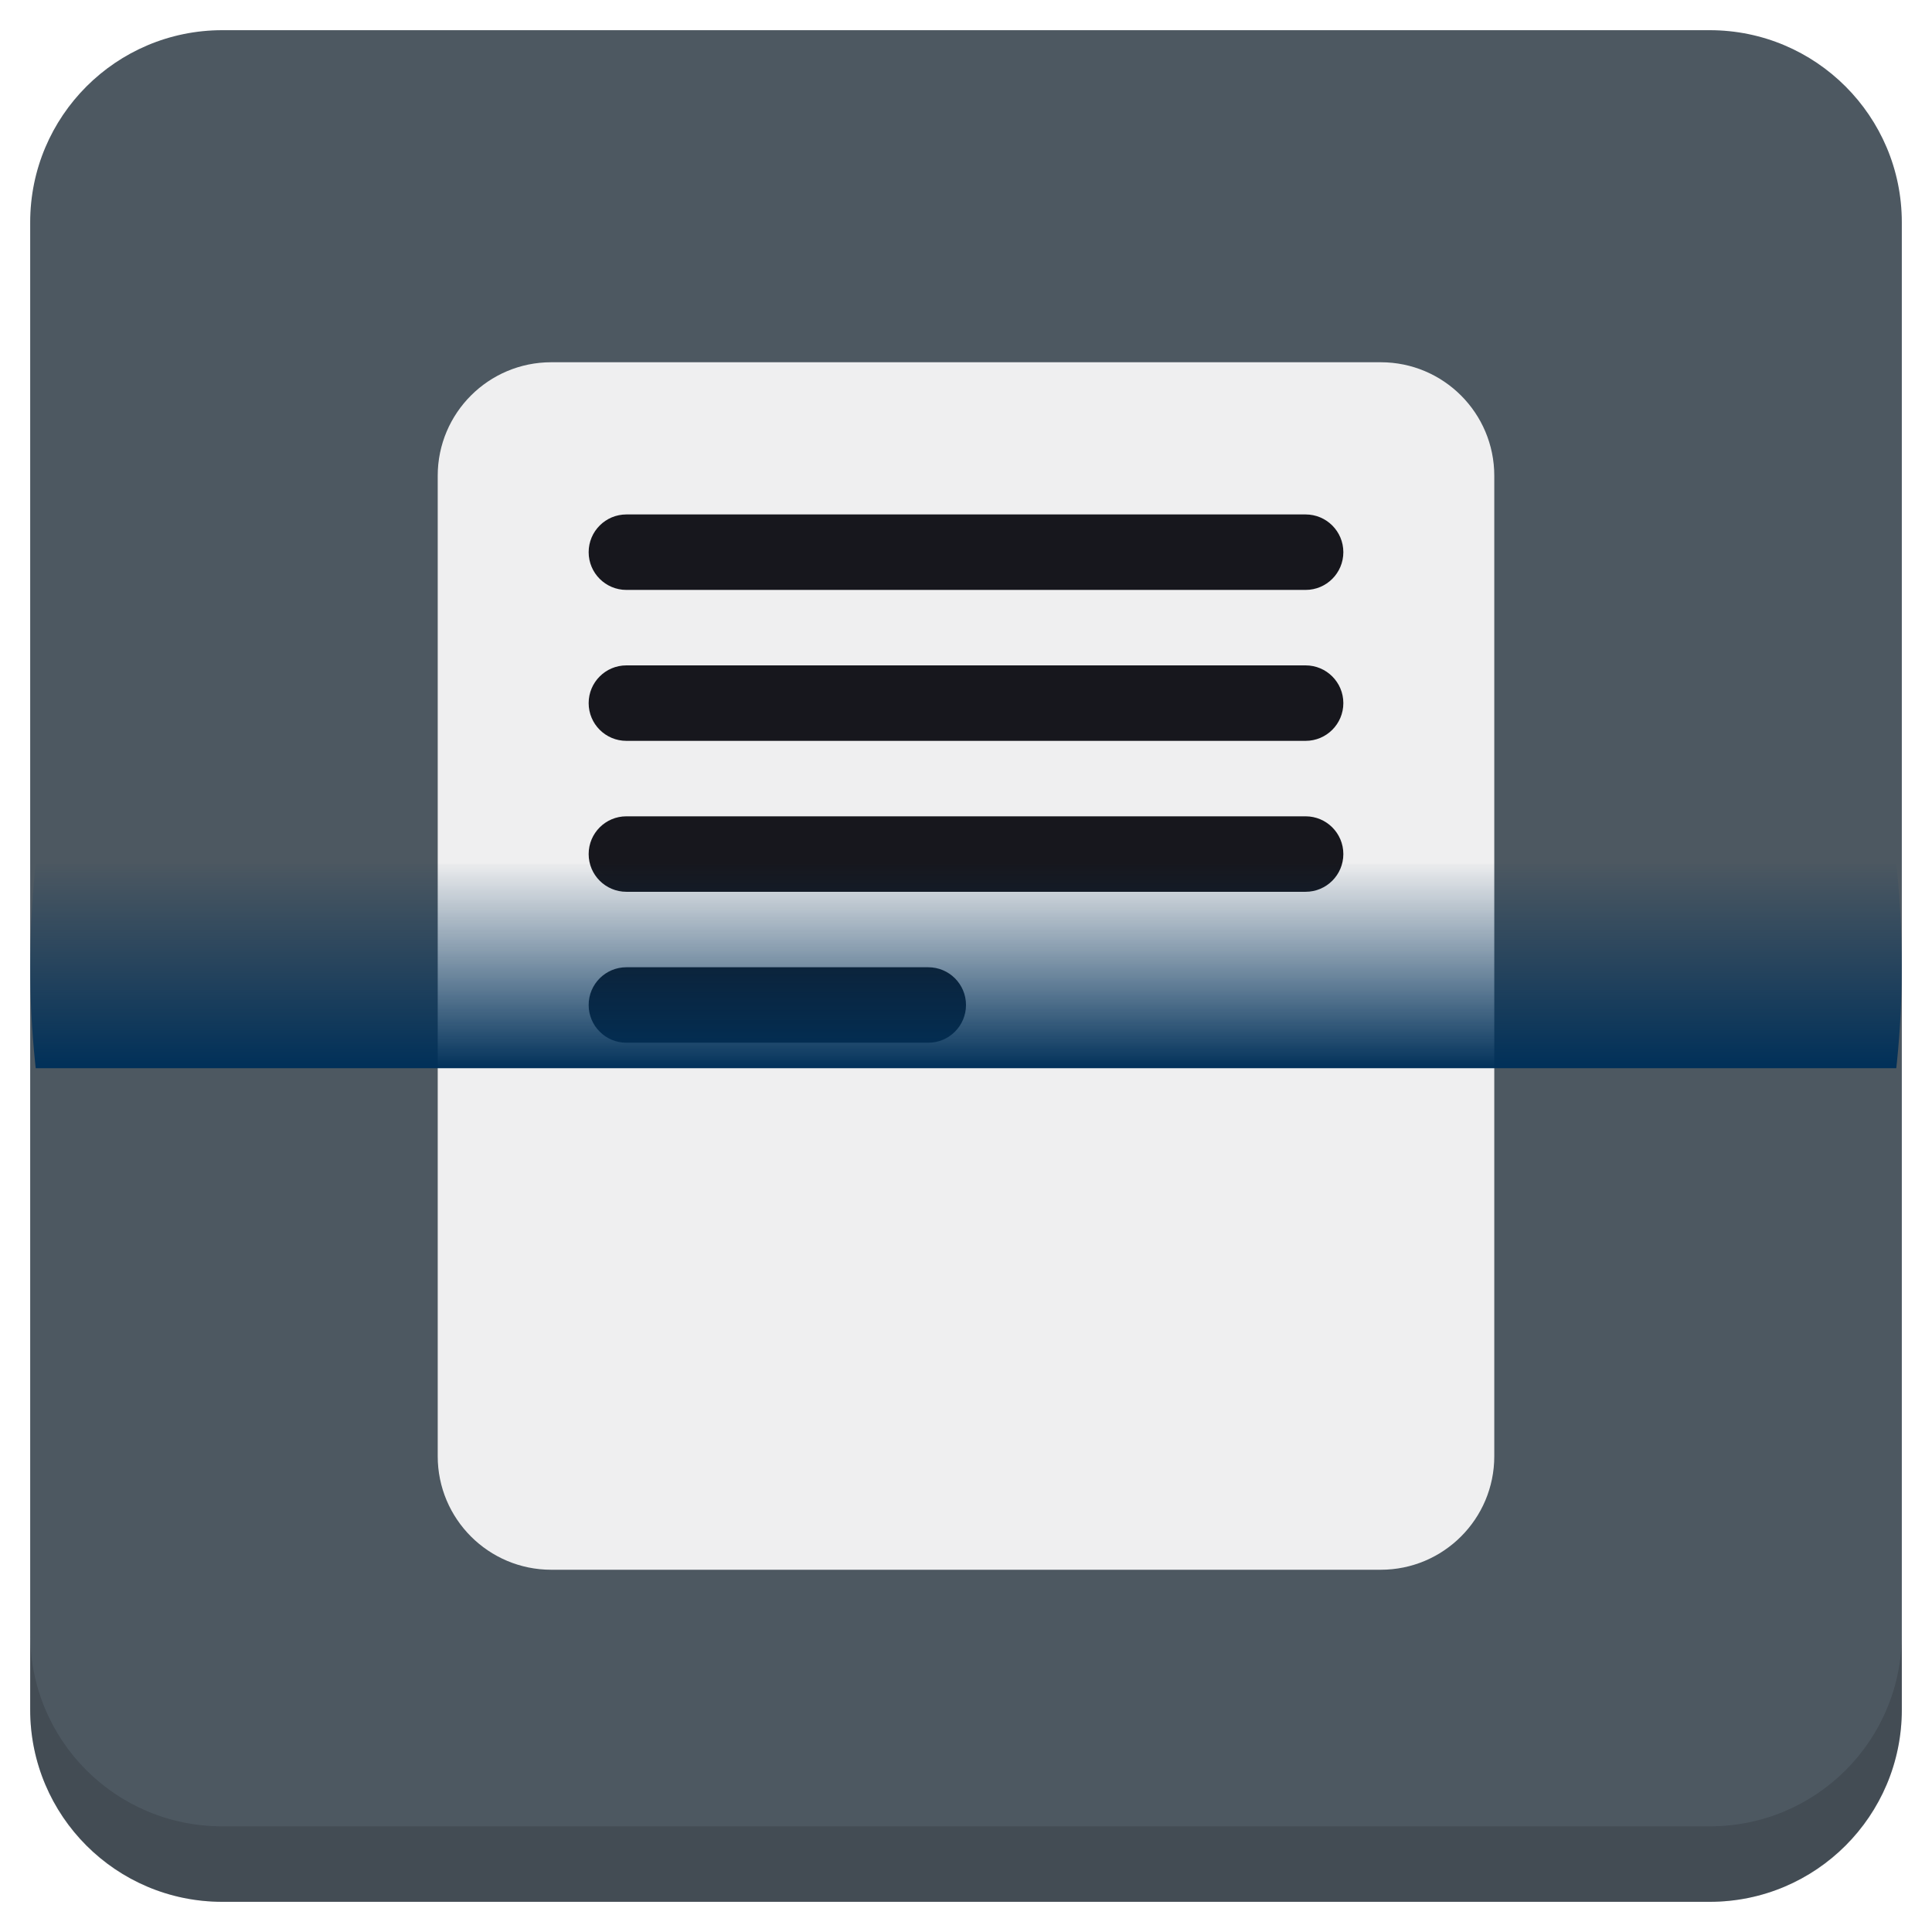
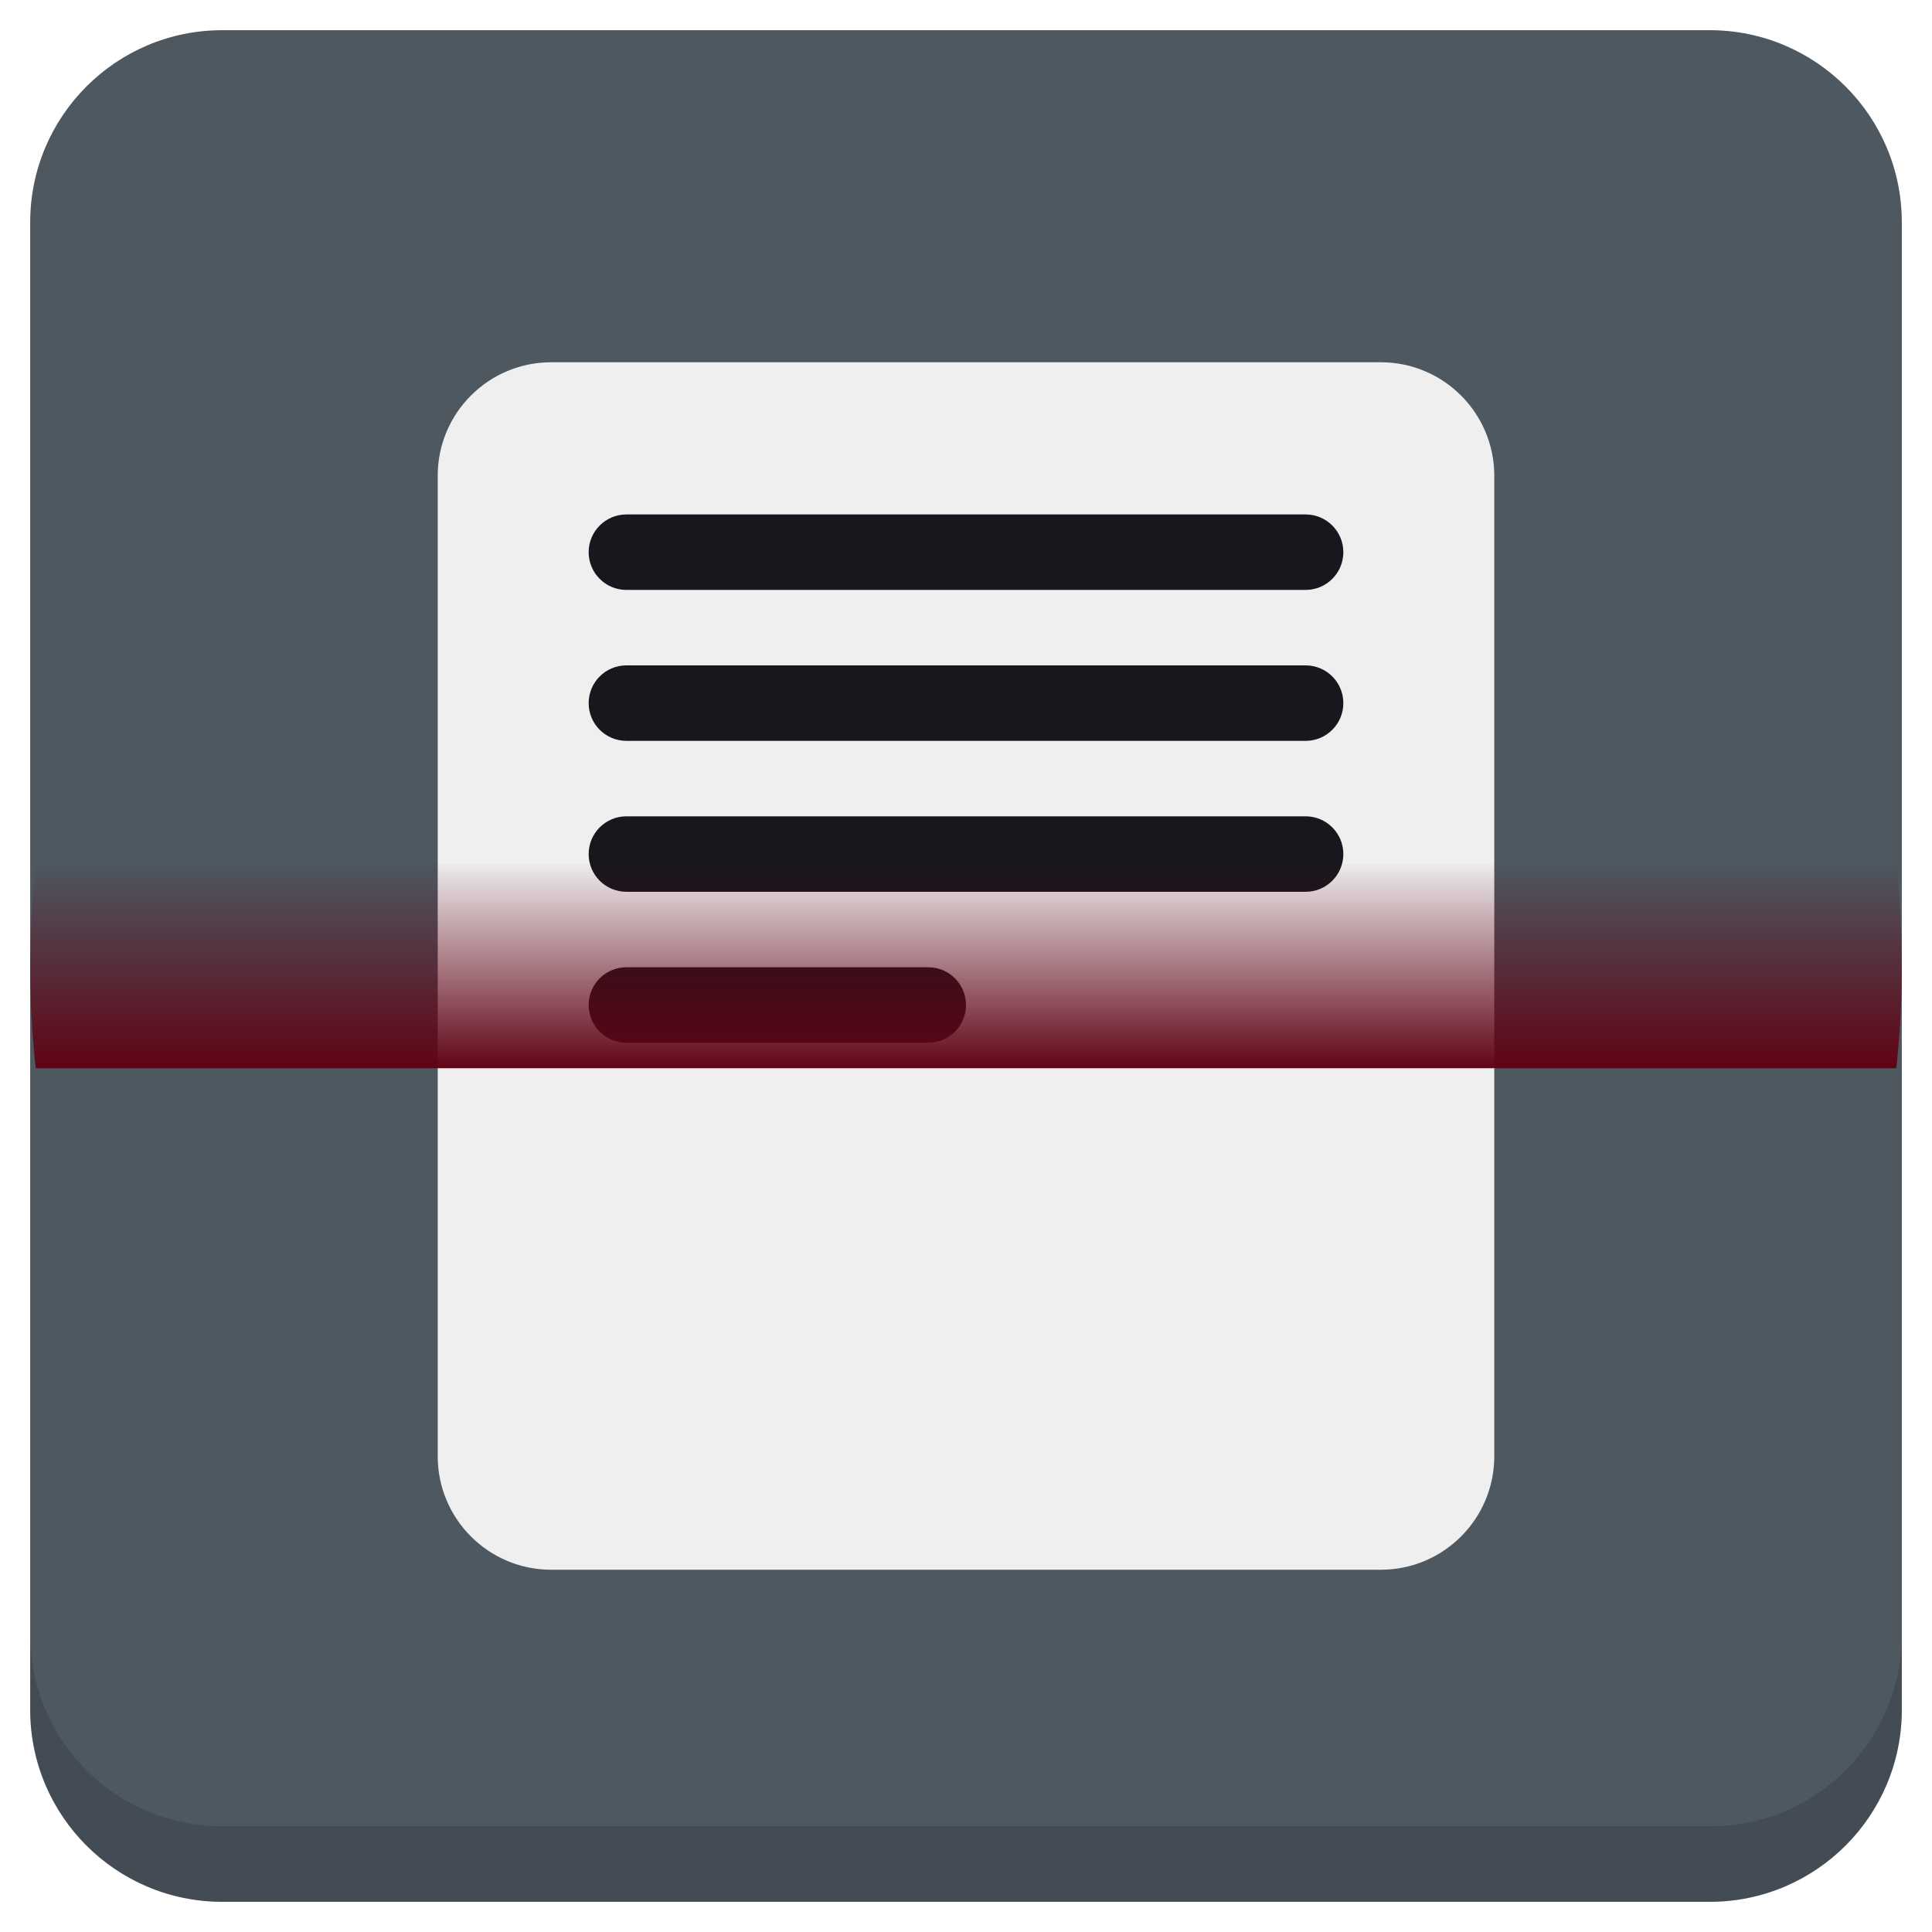
<svg xmlns="http://www.w3.org/2000/svg" xmlns:xlink="http://www.w3.org/1999/xlink" version="1.1" id="Layer_1" x="0px" y="0px" viewBox="0 0 256 256" enable-background="new 0 0 256 256" xml:space="preserve">
  <defs id="defs251">
    <linearGradient id="linearGradient1132">
-       <stop style="stop-color:#003059;stop-opacity:1;" offset="0" id="stop1128" />
-       <stop style="stop-color:#003059;stop-opacity:0;" offset="1" id="stop1130" />
+       <stop style="stop-color:#600314;stop-opacity:1;" offset="0" id="stop1128" />
+       <stop style="stop-color:#600314;stop-opacity:0;" offset="1" id="stop1130" />
    </linearGradient>
    <clipPath id="b">
      <use width="100%" overflow="visible" xlink:href="#a" height="100%" id="use5" />
    </clipPath>
    <linearGradient x1="29.337" x2="81.837" y1="75.021" gradientUnits="userSpaceOnUse" y2="44.354" id="c">
      <stop id="stop10" offset="0" stop-opacity=".6" stop-color="#A52714" />
      <stop id="stop12" offset=".66" stop-opacity="0" stop-color="#A52714" />
    </linearGradient>
    <clipPath id="clipPath1232">
      <use width="100%" overflow="visible" xlink:href="#a" height="100%" id="use1230" />
    </clipPath>
    <clipPath id="clipPath1236">
      <use width="100%" overflow="visible" xlink:href="#a" height="100%" id="use1234" />
    </clipPath>
    <linearGradient x1="110.87" x2="52.538" y1="164.5" gradientUnits="userSpaceOnUse" y2="130.33" id="d">
      <stop id="stop23" offset="0" stop-opacity=".4" stop-color="#055524" />
      <stop id="stop25" offset=".33" stop-opacity="0" stop-color="#055524" />
    </linearGradient>
    <clipPath id="clipPath1244">
      <use width="100%" overflow="visible" xlink:href="#a" height="100%" id="use1242" />
    </clipPath>
    <clipPath id="clipPath1248">
      <use width="100%" overflow="visible" xlink:href="#a" height="100%" id="use1246" />
    </clipPath>
    <clipPath id="f">
      <use y="0" x="0" style="overflow:visible" id="use37" height="100%" xlink:href="#e" overflow="visible" width="100%" />
    </clipPath>
    <linearGradient x1="121.86" x2="136.55" y1="49.804" gradientUnits="userSpaceOnUse" y2="114.13" id="g">
      <stop id="stop42" offset="0" stop-opacity=".3" stop-color="#EA6100" />
      <stop id="stop44" offset=".66" stop-opacity="0" stop-color="#EA6100" />
    </linearGradient>
    <clipPath id="clipPath1258">
      <use width="100%" overflow="visible" xlink:href="#a" height="100%" id="use1256" />
    </clipPath>
    <clipPath id="clipPath1269">
      <use width="100%" overflow="visible" xlink:href="#a" height="100%" id="use1267" />
    </clipPath>
    <clipPath id="j">
      <use y="0" x="0" style="overflow:visible" id="use62" height="100%" xlink:href="#i" overflow="visible" width="100%" />
    </clipPath>
    <radialGradient id="l" gradientUnits="userSpaceOnUse" cy="55.948" cx="668.18" gradientTransform="translate(-576)" r="84.078">
      <stop stop-color="#3E2723" stop-opacity=".2" offset="0" id="stop73" />
      <stop stop-color="#3E2723" stop-opacity="0" offset="1" id="stop75" />
    </radialGradient>
    <clipPath id="clipPath1285">
      <use width="100%" overflow="visible" xlink:href="#a" height="100%" id="use1283" />
    </clipPath>
    <clipPath id="clipPath1289">
      <use width="100%" overflow="visible" xlink:href="#a" height="100%" id="use1287" />
    </clipPath>
    <clipPath id="n">
      <use y="0" x="0" style="overflow:visible" id="use83" height="100%" xlink:href="#m" overflow="visible" width="100%" />
    </clipPath>
    <radialGradient id="p" gradientUnits="userSpaceOnUse" cy="48.52" cx="597.88" gradientTransform="translate(-576)" r="78.044">
      <stop stop-color="#3E2723" stop-opacity=".2" offset="0" id="stop94" />
      <stop stop-color="#3E2723" stop-opacity="0" offset="1" id="stop96" />
    </radialGradient>
    <clipPath id="clipPath1305">
      <use width="100%" overflow="visible" xlink:href="#a" height="100%" id="use1303" />
    </clipPath>
    <radialGradient id="q" gradientUnits="userSpaceOnUse" cy="96.138" cx="671.84" gradientTransform="translate(-576)" r="87.87">
      <stop stop-color="#263238" stop-opacity=".2" offset="0" id="stop101" />
      <stop stop-color="#263238" stop-opacity="0" offset="1" id="stop103" />
    </radialGradient>
    <clipPath id="clipPath1312">
      <use width="100%" overflow="visible" xlink:href="#a" height="100%" id="use1310" />
    </clipPath>
    <clipPath id="clipPath1316">
      <use width="100%" overflow="visible" xlink:href="#a" height="100%" id="use1314" />
    </clipPath>
    <clipPath id="clipPath1320">
      <use width="100%" overflow="visible" xlink:href="#a" height="100%" id="use1318" />
    </clipPath>
    <clipPath id="clipPath1324">
      <use width="100%" overflow="visible" xlink:href="#a" height="100%" id="use1322" />
    </clipPath>
    <path d="m 8,184 h 83.77 l 38.88,-38.88 V 116 H 61.36 L 8,24.48 Z" id="e" />
    <path d="m 96,56 34.65,60 -38.88,68 H 184 V 56 Z" id="i" />
    <path d="M 21.97,8 V 48.34 L 61.36,116 96,56 h 88 V 8 Z" id="m" />
    <clipPath id="b-1">
      <use width="100%" overflow="visible" xlink:href="#a" height="100%" id="use5-7" />
    </clipPath>
    <clipPath id="clipPath1232-2">
      <use width="100%" overflow="visible" xlink:href="#a" height="100%" id="use1230-2" />
    </clipPath>
    <clipPath id="clipPath1236-6">
      <use width="100%" overflow="visible" xlink:href="#a" height="100%" id="use1234-1" />
    </clipPath>
    <clipPath id="clipPath1244-1">
      <use width="100%" overflow="visible" xlink:href="#a" height="100%" id="use1242-5" />
    </clipPath>
    <clipPath id="clipPath1248-9">
      <use width="100%" overflow="visible" xlink:href="#a" height="100%" id="use1246-4" />
    </clipPath>
    <clipPath id="f-9">
      <use y="0" x="0" style="overflow:visible" id="use37-0" height="100%" xlink:href="#e-8" overflow="visible" width="100%" />
    </clipPath>
    <clipPath id="clipPath1258-7">
      <use width="100%" overflow="visible" xlink:href="#a" height="100%" id="use1256-7" />
    </clipPath>
    <clipPath id="clipPath1269-1">
      <use width="100%" overflow="visible" xlink:href="#a" height="100%" id="use1267-1" />
    </clipPath>
    <clipPath id="j-5">
      <use y="0" x="0" style="overflow:visible" id="use62-9" height="100%" xlink:href="#i-5" overflow="visible" width="100%" />
    </clipPath>
    <radialGradient id="l-7" gradientUnits="userSpaceOnUse" cy="55.948" cx="668.18" gradientTransform="translate(-576)" r="84.078">
      <stop stop-color="#3E2723" stop-opacity=".2" offset="0" id="stop73-7" />
      <stop stop-color="#3E2723" stop-opacity="0" offset="1" id="stop75-6" />
    </radialGradient>
    <clipPath id="clipPath1285-7">
      <use width="100%" overflow="visible" xlink:href="#a" height="100%" id="use1283-3" />
    </clipPath>
    <clipPath id="clipPath1289-6">
      <use width="100%" overflow="visible" xlink:href="#a" height="100%" id="use1287-5" />
    </clipPath>
    <clipPath id="n-6">
      <use y="0" x="0" style="overflow:visible" id="use83-3" height="100%" xlink:href="#m-6" overflow="visible" width="100%" />
    </clipPath>
    <radialGradient id="p-9" gradientUnits="userSpaceOnUse" cy="48.52" cx="597.88" gradientTransform="translate(-576)" r="78.044">
      <stop stop-color="#3E2723" stop-opacity=".2" offset="0" id="stop94-4" />
      <stop stop-color="#3E2723" stop-opacity="0" offset="1" id="stop96-8" />
    </radialGradient>
    <clipPath id="clipPath1305-1">
      <use width="100%" overflow="visible" xlink:href="#a" height="100%" id="use1303-2" />
    </clipPath>
    <radialGradient id="q-9" gradientUnits="userSpaceOnUse" cy="96.138" cx="671.84" gradientTransform="translate(-576)" r="87.87">
      <stop stop-color="#263238" stop-opacity=".2" offset="0" id="stop101-3" />
      <stop stop-color="#263238" stop-opacity="0" offset="1" id="stop103-9" />
    </radialGradient>
    <clipPath id="clipPath1312-0">
      <use width="100%" overflow="visible" xlink:href="#a" height="100%" id="use1310-8" />
    </clipPath>
    <clipPath id="clipPath1316-8">
      <use width="100%" overflow="visible" xlink:href="#a" height="100%" id="use1314-5" />
    </clipPath>
    <clipPath id="clipPath1320-0">
      <use width="100%" overflow="visible" xlink:href="#a" height="100%" id="use1318-9" />
    </clipPath>
    <clipPath id="clipPath1324-6">
      <use width="100%" overflow="visible" xlink:href="#a" height="100%" id="use1322-3" />
    </clipPath>
    <path d="m 8,184 h 83.77 l 38.88,-38.88 V 116 H 61.36 L 8,24.48 Z" id="e-8" />
    <path d="m 96,56 34.65,60 -38.88,68 H 184 V 56 Z" id="i-5" />
    <path d="M 21.97,8 V 48.34 L 61.36,116 96,56 h 88 V 8 Z" id="m-6" />
    <radialGradient id="r" gradientUnits="userSpaceOnUse" cy="32.014" cx="34.286" gradientTransform="translate(-23.07961,-106.2699)" r="176.75">
      <stop stop-color="#fff" stop-opacity=".1" offset="0" id="stop130" />
      <stop stop-color="#fff" stop-opacity="0" offset="1" id="stop132" />
    </radialGradient>
    <clipPath id="b-0">
      <use y="0" x="0" style="overflow:visible" width="100%" overflow="visible" xlink:href="#a" height="100%" id="use5-5" />
    </clipPath>
    <clipPath id="clipPath963">
      <use y="0" x="0" style="overflow:visible" width="100%" overflow="visible" xlink:href="#a" height="100%" id="use961" />
    </clipPath>
    <clipPath id="clipPath967">
      <use y="0" x="0" style="overflow:visible" width="100%" overflow="visible" xlink:href="#a" height="100%" id="use965" />
    </clipPath>
    <radialGradient id="q-94" gradientUnits="userSpaceOnUse" cy="96.138" cx="671.84" gradientTransform="translate(-576)" r="87.87">
      <stop stop-color="#263238" stop-opacity=".2" offset="0" id="stop101-6" />
      <stop stop-color="#263238" stop-opacity="0" offset="1" id="stop103-92" />
    </radialGradient>
    <clipPath id="clipPath974">
      <use y="0" x="0" style="overflow:visible" width="100%" overflow="visible" xlink:href="#a" height="100%" id="use972" />
    </clipPath>
    <radialGradient id="p-2" gradientUnits="userSpaceOnUse" cy="48.52" cx="597.88" gradientTransform="translate(-576)" r="78.044">
      <stop stop-color="#3E2723" stop-opacity=".2" offset="0" id="stop94-47" />
      <stop stop-color="#3E2723" stop-opacity="0" offset="1" id="stop96-7" />
    </radialGradient>
    <clipPath id="clipPath981">
      <use y="0" x="0" style="overflow:visible" width="100%" overflow="visible" xlink:href="#a" height="100%" id="use979" />
    </clipPath>
    <clipPath id="clipPath985">
      <use y="0" x="0" style="overflow:visible" width="100%" overflow="visible" xlink:href="#a" height="100%" id="use983" />
    </clipPath>
    <clipPath id="n-5">
      <use width="100%" overflow="visible" xlink:href="#m-0" height="100%" id="use83-4" style="overflow:visible" x="0" y="0" />
    </clipPath>
    <radialGradient id="l-2" gradientUnits="userSpaceOnUse" cy="55.948" cx="668.18" gradientTransform="translate(-576)" r="84.078">
      <stop stop-color="#3E2723" stop-opacity=".2" offset="0" id="stop73-8" />
      <stop stop-color="#3E2723" stop-opacity="0" offset="1" id="stop75-9" />
    </radialGradient>
    <clipPath id="clipPath997">
      <use y="0" x="0" style="overflow:visible" width="100%" overflow="visible" xlink:href="#a" height="100%" id="use995" />
    </clipPath>
    <clipPath id="clipPath1001">
      <use y="0" x="0" style="overflow:visible" width="100%" overflow="visible" xlink:href="#a" height="100%" id="use999" />
    </clipPath>
    <clipPath id="j-3">
      <use width="100%" overflow="visible" xlink:href="#i-1" height="100%" id="use62-6" style="overflow:visible" x="0" y="0" />
    </clipPath>
    <clipPath id="clipPath1010">
      <use y="0" x="0" style="overflow:visible" width="100%" overflow="visible" xlink:href="#a" height="100%" id="use1008" />
    </clipPath>
    <clipPath id="clipPath1017">
      <use y="0" x="0" style="overflow:visible" width="100%" overflow="visible" xlink:href="#a" height="100%" id="use1015" />
    </clipPath>
    <clipPath id="f-0">
      <use width="100%" overflow="visible" xlink:href="#e-1" height="100%" id="use37-5" style="overflow:visible" x="0" y="0" />
    </clipPath>
    <clipPath id="clipPath1029">
      <use y="0" x="0" style="overflow:visible" width="100%" overflow="visible" xlink:href="#a" height="100%" id="use1027" />
    </clipPath>
    <clipPath id="clipPath1033">
      <use y="0" x="0" style="overflow:visible" width="100%" overflow="visible" xlink:href="#a" height="100%" id="use1031" />
    </clipPath>
    <clipPath id="clipPath1043">
      <use y="0" x="0" style="overflow:visible" width="100%" overflow="visible" xlink:href="#a" height="100%" id="use1041" />
    </clipPath>
    <clipPath id="clipPath1047">
      <use y="0" x="0" style="overflow:visible" width="100%" overflow="visible" xlink:href="#a" height="100%" id="use1045" />
    </clipPath>
    <path id="e-1" d="m 8,184 h 83.77 l 38.88,-38.88 V 116 H 61.36 L 8,24.48 Z" />
    <path id="i-1" d="m 96,56 34.65,60 -38.88,68 H 184 V 56 Z" />
    <path id="m-0" d="M 21.97,8 V 48.34 L 61.36,116 96,56 h 88 V 8 Z" />
    <circle r="88" cx="96" cy="96" id="a" />
    <path d="m8 184h83.77l38.88-38.88v-29.12h-69.29l-53.36-91.52z" id="e-6" />
    <path d="m96 56l34.65 60-38.88 68h92.23v-128z" id="i-2" />
    <path d="m21.97 8v40.34l39.39 67.66 34.64-60h88v-48z" id="m-8" />
    <defs id="defs1820">
      <path d="M 21.97,8 V 48.34 L 61.36,116 96,56 h 88 V 8 Z" id="path1928" />
    </defs>
    <clipPath id="n-7">
      <use id="use1822" height="100%" xlink:href="#m-8" overflow="visible" width="100%" style="overflow:visible" x="0" y="0" />
    </clipPath>
    <defs id="defs1799">
      <path d="m 96,56 34.65,60 -38.88,68 H 184 V 56 Z" id="path1918" />
    </defs>
    <clipPath id="j-6">
      <use id="use1801" height="100%" xlink:href="#i-2" overflow="visible" width="100%" style="overflow:visible" x="0" y="0" />
    </clipPath>
    <defs id="defs1774">
      <path d="m 8,184 h 83.77 l 38.88,-38.88 V 116 H 61.36 L 8,24.48 Z" id="path1902" />
    </defs>
    <clipPath id="f-06">
      <use id="use1776" height="100%" xlink:href="#e-6" overflow="visible" width="100%" style="overflow:visible" x="0" y="0" />
    </clipPath>
    <linearGradient x1="110.87" x2="52.538" y1="164.5" gradientUnits="userSpaceOnUse" y2="130.33" id="linearGradient1897">
      <stop id="stop1762" offset="0" stop-opacity=".4" stop-color="#055524" />
      <stop id="stop1764" offset=".33" stop-opacity="0" stop-color="#055524" />
    </linearGradient>
    <linearGradient x1="29.337" x2="81.837" y1="75.021" gradientUnits="userSpaceOnUse" y2="44.354" id="linearGradient1889">
      <stop id="stop1749" offset="0" stop-opacity=".6" stop-color="#A52714" />
      <stop id="stop1751" offset=".66" stop-opacity="0" stop-color="#A52714" />
    </linearGradient>
    <linearGradient id="linearGradient1910" y2="114.13" gradientUnits="userSpaceOnUse" y1="49.804" x2="136.55" x1="121.86">
      <stop stop-color="#EA6100" stop-opacity=".3" offset="0" id="stop1781" />
      <stop stop-color="#EA6100" stop-opacity="0" offset=".66" id="stop1783" />
    </linearGradient>
    <clipPath id="b-3">
      <use y="0" x="0" style="overflow:visible" width="100%" overflow="visible" xlink:href="#a" height="100%" id="use5-1" />
    </clipPath>
    <clipPath id="clipPath1024">
      <use y="0" x="0" style="overflow:visible" width="100%" overflow="visible" xlink:href="#a" height="100%" id="use1022" />
    </clipPath>
    <clipPath id="clipPath1028">
      <use y="0" x="0" style="overflow:visible" width="100%" overflow="visible" xlink:href="#a" height="100%" id="use1026" />
    </clipPath>
    <clipPath id="clipPath1035">
      <use y="0" x="0" style="overflow:visible" width="100%" overflow="visible" xlink:href="#a" height="100%" id="use1033" />
    </clipPath>
    <clipPath id="clipPath1039">
      <use y="0" x="0" style="overflow:visible" width="100%" overflow="visible" xlink:href="#a" height="100%" id="use1037" />
    </clipPath>
    <clipPath id="f-6">
      <use y="0" x="0" style="overflow:visible" id="use37-8" height="100%" xlink:href="#e-61" overflow="visible" width="100%" />
    </clipPath>
    <clipPath id="clipPath1048">
      <use y="0" x="0" style="overflow:visible" width="100%" overflow="visible" xlink:href="#a" height="100%" id="use1046" />
    </clipPath>
    <clipPath id="clipPath1058">
      <use y="0" x="0" style="overflow:visible" width="100%" overflow="visible" xlink:href="#a" height="100%" id="use1056" />
    </clipPath>
    <clipPath id="j-66">
      <use y="0" x="0" style="overflow:visible" id="use62-4" height="100%" xlink:href="#i-59" overflow="visible" width="100%" />
    </clipPath>
    <radialGradient id="l-9" gradientUnits="userSpaceOnUse" cy="55.948" cx="668.18" gradientTransform="translate(-576)" r="84.078">
      <stop stop-color="#3E2723" stop-opacity=".2" offset="0" id="stop73-5" />
      <stop stop-color="#3E2723" stop-opacity="0" offset="1" id="stop75-0" />
    </radialGradient>
    <clipPath id="clipPath1073">
      <use y="0" x="0" style="overflow:visible" width="100%" overflow="visible" xlink:href="#a" height="100%" id="use1071" />
    </clipPath>
    <clipPath id="clipPath1077">
      <use y="0" x="0" style="overflow:visible" width="100%" overflow="visible" xlink:href="#a" height="100%" id="use1075" />
    </clipPath>
    <clipPath id="n-4">
      <use y="0" x="0" style="overflow:visible" id="use83-8" height="100%" xlink:href="#m-4" overflow="visible" width="100%" />
    </clipPath>
    <radialGradient id="p-7" gradientUnits="userSpaceOnUse" cy="48.52" cx="597.88" gradientTransform="translate(-576)" r="78.044">
      <stop stop-color="#3E2723" stop-opacity=".2" offset="0" id="stop94-1" />
      <stop stop-color="#3E2723" stop-opacity="0" offset="1" id="stop96-72" />
    </radialGradient>
    <clipPath id="clipPath1092">
      <use y="0" x="0" style="overflow:visible" width="100%" overflow="visible" xlink:href="#a" height="100%" id="use1090" />
    </clipPath>
    <radialGradient id="q-7" gradientUnits="userSpaceOnUse" cy="96.138" cx="671.84" gradientTransform="translate(-576)" r="87.87">
      <stop stop-color="#263238" stop-opacity=".2" offset="0" id="stop101-2" />
      <stop stop-color="#263238" stop-opacity="0" offset="1" id="stop103-2" />
    </radialGradient>
    <clipPath id="clipPath1099">
      <use y="0" x="0" style="overflow:visible" width="100%" overflow="visible" xlink:href="#a" height="100%" id="use1097" />
    </clipPath>
    <clipPath id="clipPath1103">
      <use y="0" x="0" style="overflow:visible" width="100%" overflow="visible" xlink:href="#a" height="100%" id="use1101" />
    </clipPath>
    <clipPath id="clipPath1107">
      <use y="0" x="0" style="overflow:visible" width="100%" overflow="visible" xlink:href="#a" height="100%" id="use1105" />
    </clipPath>
    <clipPath id="clipPath1111">
      <use y="0" x="0" style="overflow:visible" width="100%" overflow="visible" xlink:href="#a" height="100%" id="use1109" />
    </clipPath>
    <radialGradient id="r-6" gradientUnits="userSpaceOnUse" cy="32.014" cx="34.286" gradientTransform="translate(-7,-7)" r="176.75">
      <stop stop-color="#fff" stop-opacity=".1" offset="0" id="stop130-1" />
      <stop stop-color="#fff" stop-opacity="0" offset="1" id="stop132-0" />
    </radialGradient>
    <path d="m 8,184 h 83.77 l 38.88,-38.88 V 116 H 61.36 L 8,24.48 Z" id="e-61" />
    <path d="m 96,56 34.65,60 -38.88,68 H 184 V 56 Z" id="i-59" />
    <path d="M 21.97,8 V 48.34 L 61.36,116 96,56 h 88 V 8 Z" id="m-4" />
    <clipPath id="b-9">
      <use y="0" x="0" style="overflow:visible" width="100%" overflow="visible" xlink:href="#a" height="100%" id="use5-0" />
    </clipPath>
    <clipPath id="clipPath1024-7">
      <use y="0" x="0" style="overflow:visible" width="100%" overflow="visible" xlink:href="#a" height="100%" id="use1022-7" />
    </clipPath>
    <clipPath id="clipPath1028-1">
      <use y="0" x="0" style="overflow:visible" width="100%" overflow="visible" xlink:href="#a" height="100%" id="use1026-1" />
    </clipPath>
    <clipPath id="clipPath1035-7">
      <use y="0" x="0" style="overflow:visible" width="100%" overflow="visible" xlink:href="#a" height="100%" id="use1033-7" />
    </clipPath>
    <clipPath id="clipPath1039-6">
      <use y="0" x="0" style="overflow:visible" width="100%" overflow="visible" xlink:href="#a" height="100%" id="use1037-7" />
    </clipPath>
    <clipPath id="f-3">
      <use y="0" x="0" style="overflow:visible" id="use37-6" height="100%" xlink:href="#e-9" overflow="visible" width="100%" />
    </clipPath>
    <clipPath id="clipPath1048-3">
      <use y="0" x="0" style="overflow:visible" width="100%" overflow="visible" xlink:href="#a" height="100%" id="use1046-9" />
    </clipPath>
    <clipPath id="clipPath1058-4">
      <use y="0" x="0" style="overflow:visible" width="100%" overflow="visible" xlink:href="#a" height="100%" id="use1056-8" />
    </clipPath>
    <clipPath id="j-1">
      <use y="0" x="0" style="overflow:visible" id="use62-2" height="100%" xlink:href="#i-6" overflow="visible" width="100%" />
    </clipPath>
    <radialGradient id="l-93" gradientUnits="userSpaceOnUse" cy="55.948" cx="668.18" gradientTransform="translate(-576)" r="84.078">
      <stop stop-color="#3E2723" stop-opacity=".2" offset="0" id="stop73-9" />
      <stop stop-color="#3E2723" stop-opacity="0" offset="1" id="stop75-08" />
    </radialGradient>
    <clipPath id="clipPath1073-8">
      <use y="0" x="0" style="overflow:visible" width="100%" overflow="visible" xlink:href="#a" height="100%" id="use1071-5" />
    </clipPath>
    <clipPath id="clipPath1077-0">
      <use y="0" x="0" style="overflow:visible" width="100%" overflow="visible" xlink:href="#a" height="100%" id="use1075-9" />
    </clipPath>
    <clipPath id="n-63">
      <use y="0" x="0" style="overflow:visible" id="use83-85" height="100%" xlink:href="#m-2" overflow="visible" width="100%" />
    </clipPath>
    <radialGradient id="p-6" gradientUnits="userSpaceOnUse" cy="48.52" cx="597.88" gradientTransform="translate(-576)" r="78.044">
      <stop stop-color="#3E2723" stop-opacity=".2" offset="0" id="stop94-11" />
      <stop stop-color="#3E2723" stop-opacity="0" offset="1" id="stop96-5" />
    </radialGradient>
    <clipPath id="clipPath1092-9">
      <use y="0" x="0" style="overflow:visible" width="100%" overflow="visible" xlink:href="#a" height="100%" id="use1090-8" />
    </clipPath>
    <radialGradient id="q-4" gradientUnits="userSpaceOnUse" cy="96.138" cx="671.84" gradientTransform="translate(-576)" r="87.87">
      <stop stop-color="#263238" stop-opacity=".2" offset="0" id="stop101-8" />
      <stop stop-color="#263238" stop-opacity="0" offset="1" id="stop103-1" />
    </radialGradient>
    <clipPath id="clipPath1099-0">
      <use y="0" x="0" style="overflow:visible" width="100%" overflow="visible" xlink:href="#a" height="100%" id="use1097-3" />
    </clipPath>
    <clipPath id="clipPath1103-0">
      <use y="0" x="0" style="overflow:visible" width="100%" overflow="visible" xlink:href="#a" height="100%" id="use1101-4" />
    </clipPath>
    <clipPath id="clipPath1107-4">
      <use y="0" x="0" style="overflow:visible" width="100%" overflow="visible" xlink:href="#a" height="100%" id="use1105-4" />
    </clipPath>
    <clipPath id="clipPath1111-4">
      <use y="0" x="0" style="overflow:visible" width="100%" overflow="visible" xlink:href="#a" height="100%" id="use1109-7" />
    </clipPath>
    <radialGradient id="r-63" gradientUnits="userSpaceOnUse" cy="32.014" cx="34.286" gradientTransform="translate(-7,-7)" r="176.75">
      <stop stop-color="#fff" stop-opacity=".1" offset="0" id="stop130-17" />
      <stop stop-color="#fff" stop-opacity="0" offset="1" id="stop132-5" />
    </radialGradient>
    <path d="m 8,184 h 83.77 l 38.88,-38.88 V 116 H 61.36 L 8,24.48 Z" id="e-9" />
    <path d="m 96,56 34.65,60 -38.88,68 H 184 V 56 Z" id="i-6" />
    <path d="M 21.97,8 V 48.34 L 61.36,116 96,56 h 88 V 8 Z" id="m-2" />
    <clipPath clipPathUnits="userSpaceOnUse" id="clipPath1124">
      <circle style="display:inline;fill:#17171d;fill-opacity:1;stroke:none;stroke-width:2.74;stroke-miterlimit:4;stroke-dasharray:none;stroke-opacity:1" id="circle1126" cx="128" cy="128" r="124" />
    </clipPath>
    <linearGradient xlink:href="#linearGradient1132" id="linearGradient1134" x1="133" y1="141.75" x2="133" y2="114" gradientUnits="userSpaceOnUse" />
  </defs>
  <g id="layer3" style="display:inline">
    <rect style="display:inline;fill:#4d5861;fill-opacity:1;stroke-width:1.418" id="rect1101" width="248" height="248" x="4" y="4" ry="25.456" />
  </g>
  <g id="layer4" style="display:inline">
    <path style="display:inline;opacity:0.5;fill:#17171d;fill-opacity:0.392;stroke-width:1.418" d="m 4,216.545 v 10 C 4,240.647 15.353,252 29.455,252 H 226.545 C 240.647,252 252,240.647 252,226.545 v -10 C 252,230.647 240.647,242 226.545,242 H 29.455 C 15.353,242 4,230.647 4,216.545 Z" id="rect1101-3" />
  </g>
  <g id="layer2" style="display:none">
    <circle style="display:none;fill:#4d5861;fill-opacity:1;stroke:none;stroke-width:2.74;stroke-miterlimit:4;stroke-dasharray:none;stroke-opacity:1" id="path1090" cx="128" cy="128" r="124" />
  </g>
  <g id="layer6" style="display:none">
    <g id="g2548" style="display:inline" transform="translate(-2.960187,1.58543)">
      <path d="m 256.36,128.415 c 0,-33.9 -13.5,-64.5 -35.4,-86.9 -0.4,-0.3 -0.7,-0.7 -1.1,-1 21.3,22.3 34.5,52.6 34.5,86 0,68.5 -55.2,124 -123.4,124 -32.9,0 -62.9,-13 -85,-34.1 0.3,0.3 0.6,0.6 0.9,0.9 22.2,21.7 52.6,35.1 86,35.1 68.2,0 123.5,-55.5 123.5,-124 z" id="path238" style="display:inline;opacity:0.1" />
      <path d="m 219.86,40.415 c -0.7,-0.6 -1.4,-1.3 -2,-1.9 -0.7,-0.6 -1.4,-1.2 -2.1,-1.9 19.1,21.8 30.7,50.5 30.7,81.8 0,68.5 -55.2,124 -123.4,124 -30.9,0 -59.2,-11.4 -80.9,-30.3 0.6,0.7 1.2,1.4 1.9,2.1 0.6,0.7 1.3,1.4 1.9,2 22.1,21.1 52.1,34.1 85,34.1 68.2,0 123.4,-55.5 123.4,-124 0,-33.3 -13.1,-63.6 -34.5,-85.9 z" id="path240" style="display:inline;opacity:0.2" />
      <path d="m 220.96,41.515 c 21.9,22.4 35.4,53.1 35.4,86.9 0,68.5 -55.2,124 -123.4,124 -33.5,0 -63.8,-13.4 -86,-35.1 22.4,22.9 53.6,37.1 88,37.1 68.2,0 123.4,-55.5 123.4,-124 -0.1,-34.9 -14.4,-66.4 -37.4,-88.9 z" id="path236" style="display:inline;opacity:0.05" />
    </g>
  </g>
  <g id="layer1" style="display:inline">
    <g id="g1212" transform="translate(221,74)">
      <rect ry="15.043" y="-26" x="-163" height="160" width="140" id="rect1133" style="opacity:0.94;fill:#f9f9f9;fill-opacity:1;stroke:none;stroke-width:0.976;stroke-linecap:butt;stroke-linejoin:bevel;stroke-miterlimit:4;stroke-dasharray:none;stroke-opacity:1;paint-order:fill markers stroke" />
      <rect ry="5" y="-5.833" x="-143" height="10" width="100" id="rect835-6-3" style="fill:#17171d;fill-opacity:1;stroke:none;stroke-width:1.855;stroke-linecap:butt;stroke-linejoin:bevel;stroke-miterlimit:4;stroke-dasharray:none;stroke-opacity:1;paint-order:fill markers stroke" />
      <rect ry="5" y="14.167" x="-143" height="10" width="100" id="rect835-5-6" style="fill:#17171d;fill-opacity:1;stroke:none;stroke-width:1.855;stroke-linecap:butt;stroke-linejoin:bevel;stroke-miterlimit:4;stroke-dasharray:none;stroke-opacity:1;paint-order:fill markers stroke" />
      <rect ry="5" y="34.167" x="-143" height="10" width="100" id="rect835-5-5-0" style="fill:#17171d;fill-opacity:1;stroke:none;stroke-width:1.855;stroke-linecap:butt;stroke-linejoin:bevel;stroke-miterlimit:4;stroke-dasharray:none;stroke-opacity:1;paint-order:fill markers stroke" />
      <rect ry="5" y="54.167" x="-143" height="10" width="50" id="rect835-5-3-2-6" style="fill:#17171d;fill-opacity:1;stroke:none;stroke-width:1.312;stroke-linecap:butt;stroke-linejoin:bevel;stroke-miterlimit:4;stroke-dasharray:none;stroke-opacity:1;paint-order:fill markers stroke" />
    </g>
    <rect style="fill:url(#linearGradient1134);fill-opacity:1;stroke:none;stroke-width:2.911;stroke-linecap:butt;stroke-linejoin:bevel;stroke-miterlimit:4;stroke-dasharray:none;stroke-opacity:1;paint-order:fill markers stroke" id="rect1098" width="253.089" height="27.089" x="1.455" y="114.455" ry="0.184" clip-path="url(#clipPath1124)" />
  </g>
</svg>
